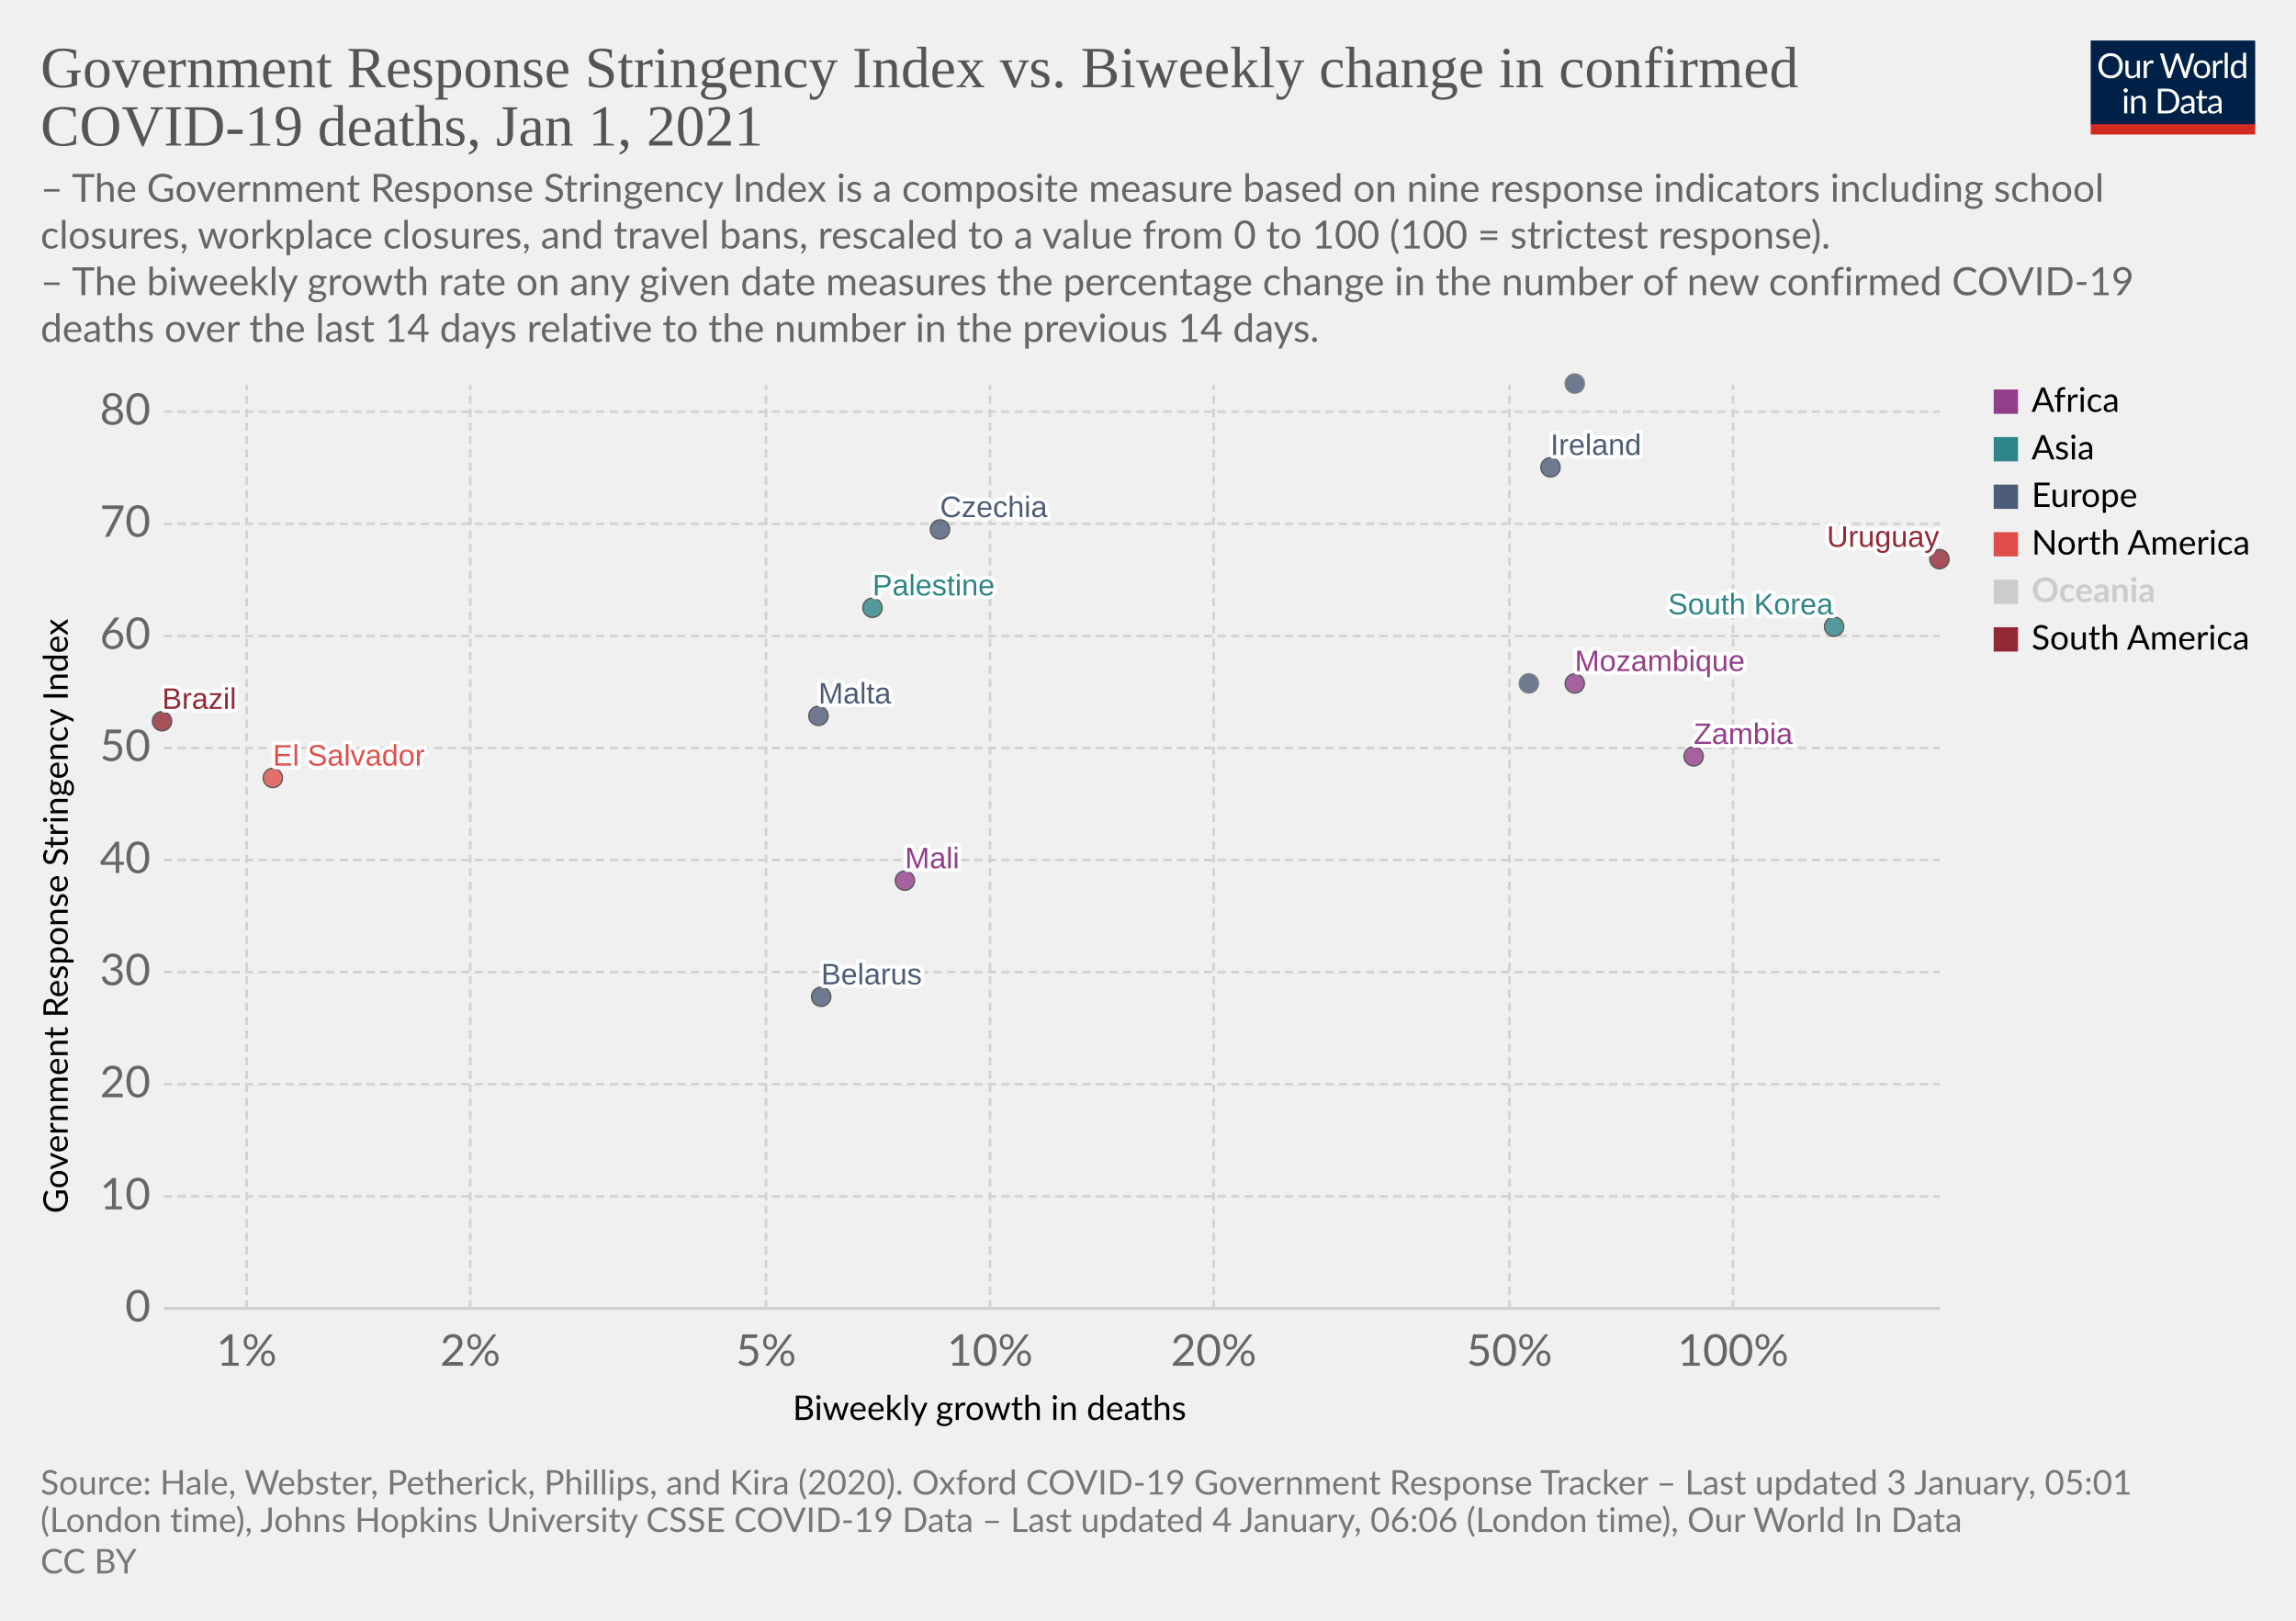
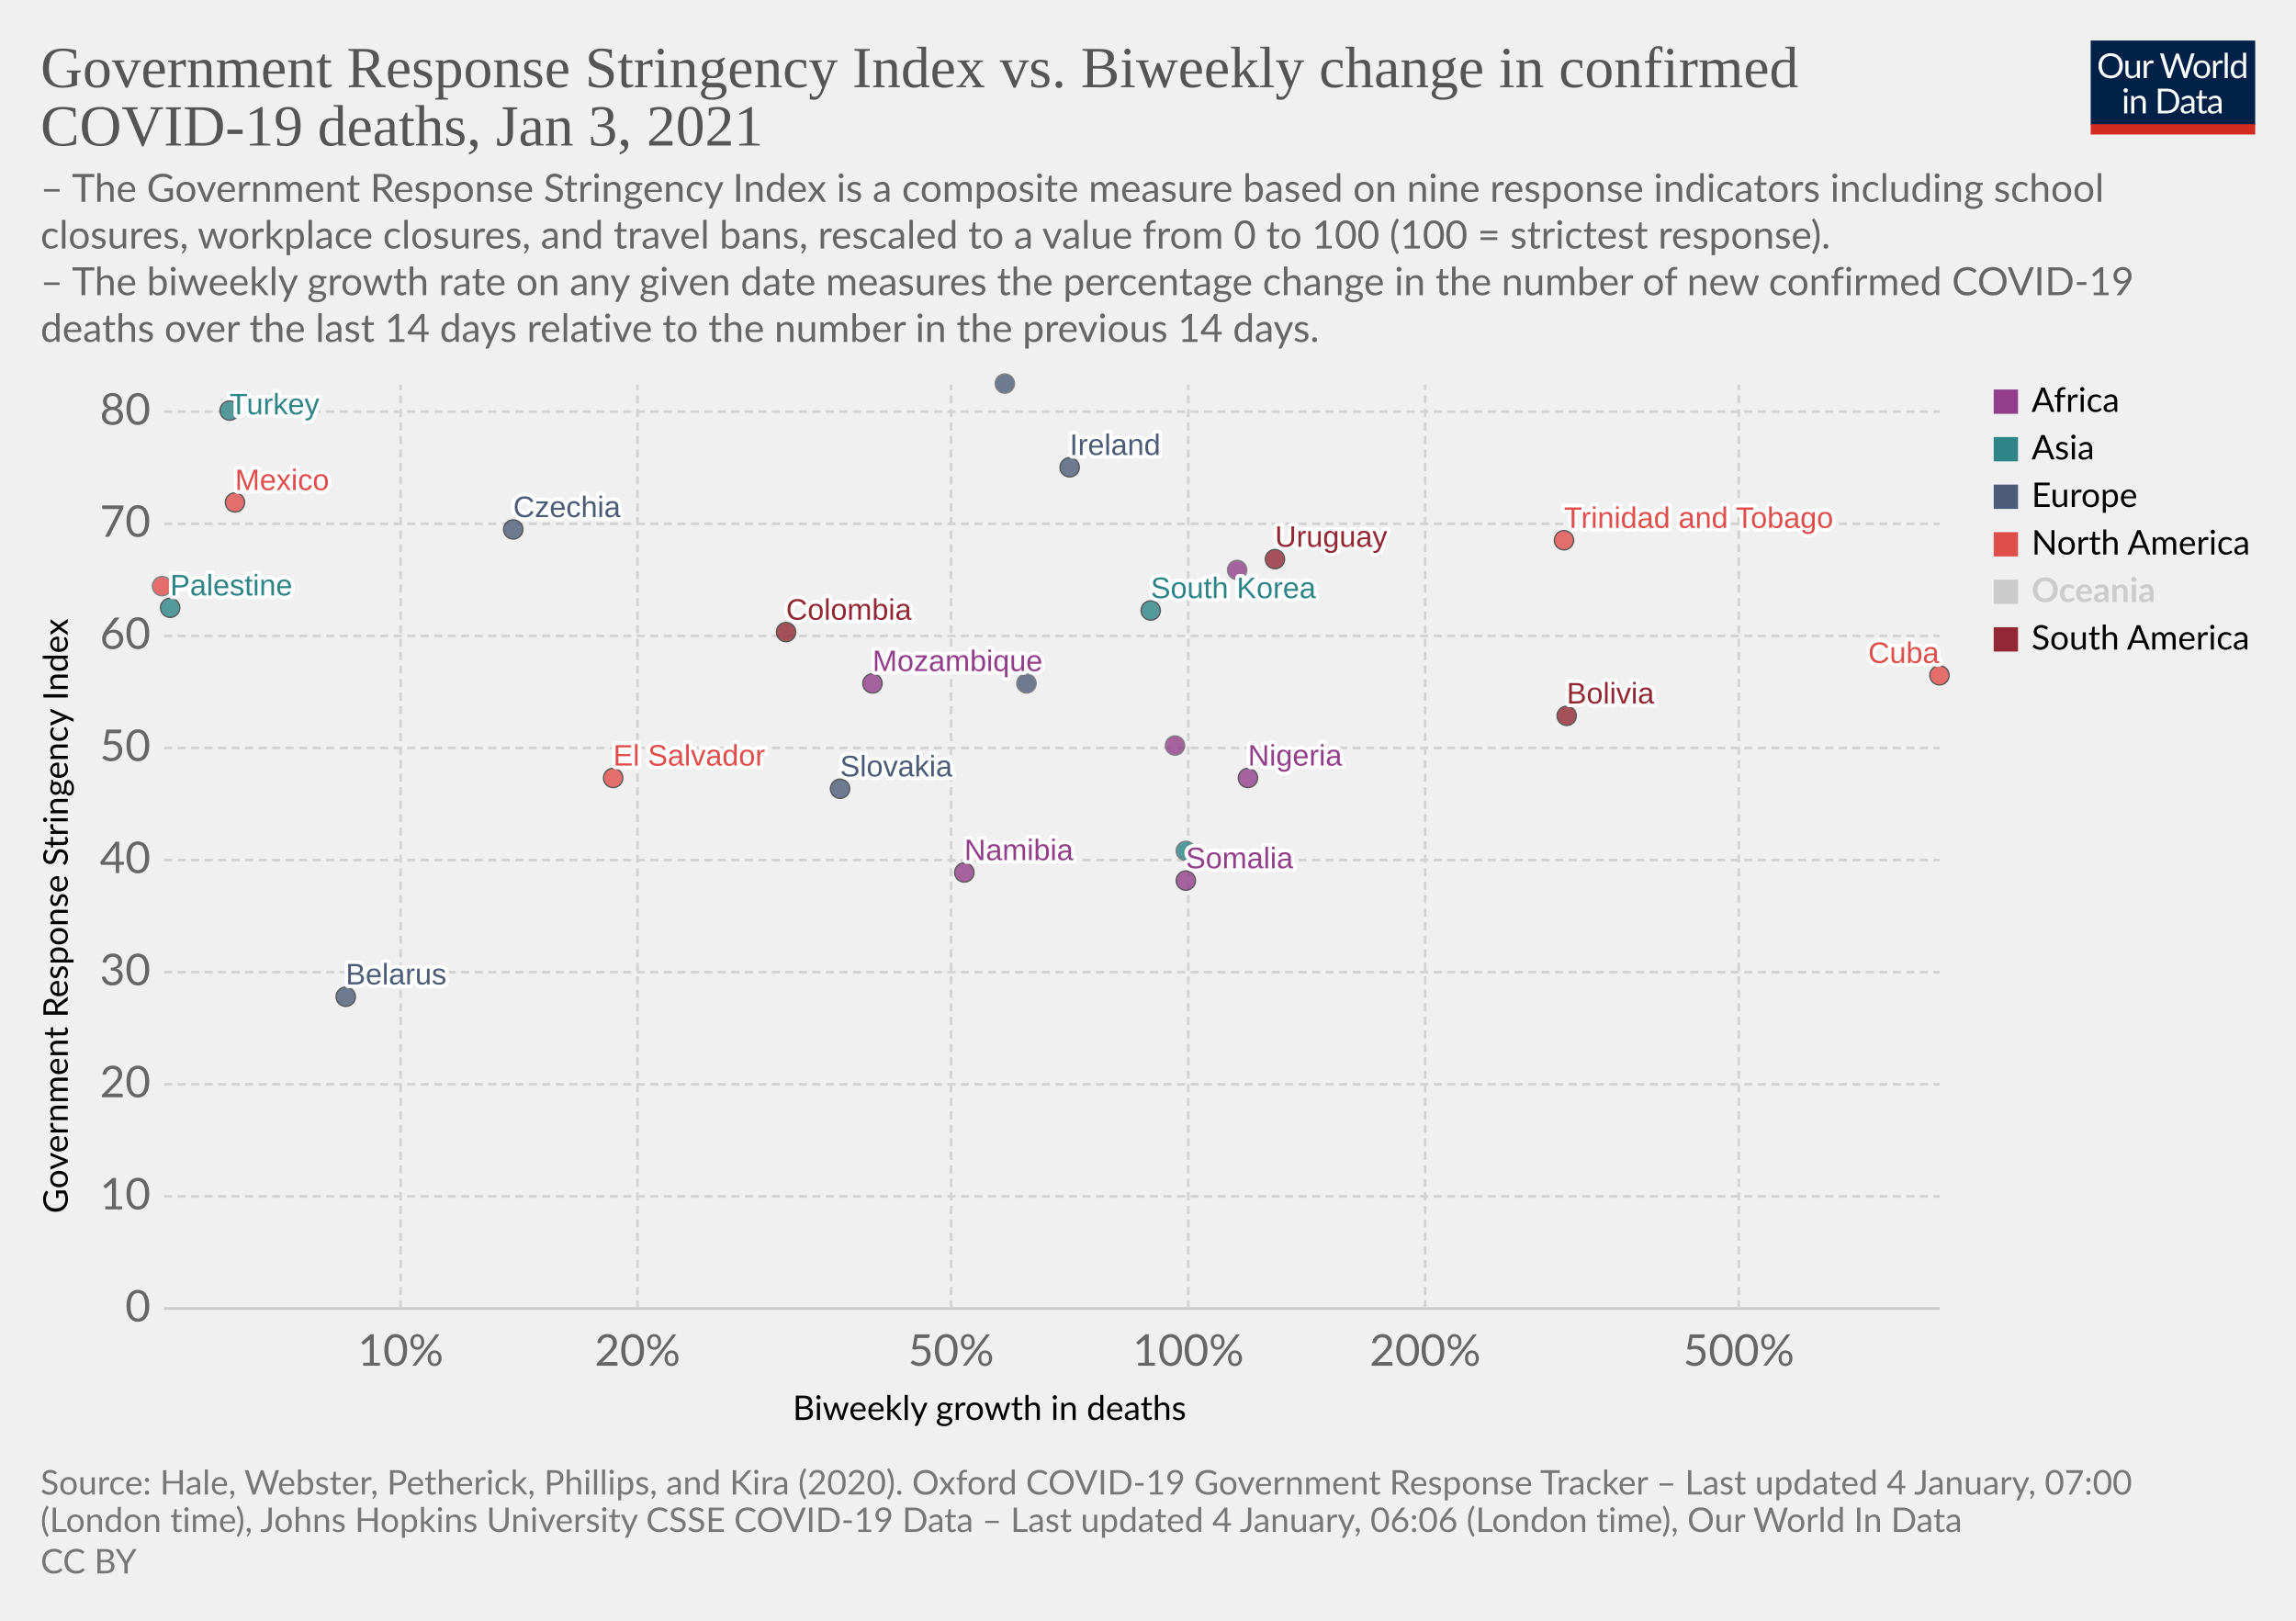
<svg xmlns="http://www.w3.org/2000/svg" version="1.1" style="background-color:#fff;-webkit-font-smoothing:antialiased" width="850" height="600" viewBox="0 0 850 600" font-family="Lato,'Helvetica Neue',Helvetica,Arial,sans-serif" font-size="18" text-rendering="optimizeLegibility">
  <g class="HeaderView">
    <g transform="matrix(.29 0 0 .29 774 15)">
      <svg width="210" height="120" viewBox="0 0 210 120" fill="none">
        <g clip-path="url(#clip0)">
          <path d="M0 0h210v107.89H0V0z" fill="#002147" />
          <path d="M40.98 32.25c0 2.36-.38 4.53-1.12 6.51a14.26 14.26 0 01-8.1 8.4c-1.9.78-4.02 1.17-6.34 1.17a16.6 16.6 0 01-6.33-1.17 14.31 14.31 0 01-8.08-8.4 18.29 18.29 0 01-1.12-6.51c0-2.36.38-4.53 1.12-6.5a14.32 14.32 0 018.07-8.44c1.92-.8 4.03-1.19 6.34-1.19 2.32 0 4.43.4 6.34 1.19 1.92.8 3.56 1.9 4.93 3.34a14.87 14.87 0 013.17 5.1 18.1 18.1 0 011.12 6.5zm-4.38 0c0-1.94-.26-3.68-.8-5.22a10.91 10.91 0 00-2.24-3.89 9.68 9.68 0 00-3.52-2.46 11.95 11.95 0 00-4.62-.86c-1.68 0-3.21.28-4.6.86a9.88 9.88 0 00-3.54 2.46 10.91 10.91 0 00-2.24 3.9c-.53 1.53-.8 3.27-.8 5.2 0 1.94.27 3.68.8 5.22a11.17 11.17 0 002.24 3.9 10.01 10.01 0 003.55 2.44c1.38.56 2.9.83 4.6.83 1.7 0 3.24-.27 4.61-.83a9.8 9.8 0 003.52-2.44 11.17 11.17 0 002.25-3.9c.53-1.54.8-3.28.8-5.21zm26.22-6.54V48H60.5c-.56 0-.9-.27-1.05-.81l-.31-2.4a12.45 12.45 0 01-3.26 2.6c-1.2.64-2.58.96-4.13.96-1.22 0-2.3-.2-3.24-.6a6.52 6.52 0 01-2.33-1.7 7.37 7.37 0 01-1.43-2.67c-.3-1.04-.46-2.2-.46-3.45V25.7h3.91v14.22c0 1.68.38 2.99 1.15 3.91.77.93 1.96 1.39 3.54 1.39 1.16 0 2.24-.27 3.23-.82a10.42 10.42 0 002.8-2.28V25.7h3.91zm8.61 4.47a9.94 9.94 0 012.6-3.56 5.64 5.64 0 013.76-1.3c.47 0 .92.05 1.34.15.44.1.83.27 1.17.49l-.3 2.92c-.09.37-.3.55-.66.55-.2 0-.5-.04-.9-.13a6.21 6.21 0 00-3.24.18c-.54.2-1.03.5-1.47.92-.42.4-.81.9-1.17 1.5-.33.58-.64 1.26-.92 2.02V48H67.7V25.71h2.25c.42 0 .72.08.88.25.16.16.27.44.33.83l.26 3.39zm61.16-13.7L122.75 48h-3.82l-7.99-24.05a21.95 21.95 0 01-.42-1.58 38.36 38.36 0 01-.44 1.58L102.05 48h-3.83L88.4 16.47h3.54c.38 0 .7.1.95.29.26.2.43.43.5.73l6.52 21.9c.1.4.2.83.28 1.28.1.46.2.94.29 1.46l.3-1.46c.12-.47.25-.9.38-1.27l7.41-21.91c.1-.25.26-.48.51-.69.27-.22.58-.33.95-.33h1.23c.38 0 .69.1.92.29.24.2.41.43.53.73l7.4 21.9a28.4 28.4 0 01.68 2.62 29.52 29.52 0 01.52-2.61l6.54-21.91c.07-.27.23-.5.48-.7.27-.21.58-.32.95-.32h3.32zm9.35 8.88c1.63 0 3.1.27 4.4.82a9.43 9.43 0 015.46 5.94c.5 1.4.74 2.98.74 4.73 0 1.76-.25 3.34-.74 4.75a9.43 9.43 0 01-5.46 5.92c-1.3.52-2.77.79-4.4.79-1.64 0-3.12-.27-4.44-.8a9.42 9.42 0 01-3.35-2.3c-.92-1-1.63-2.2-2.13-3.61-.49-1.41-.73-3-.73-4.75s.24-3.33.73-4.73c.5-1.43 1.2-2.64 2.13-3.63a9.4 9.4 0 013.35-2.31c1.32-.55 2.8-.82 4.44-.82zm0 19.89c2.2 0 3.84-.73 4.93-2.2 1.08-1.48 1.63-3.54 1.63-6.18 0-2.66-.55-4.72-1.63-6.2-1.09-1.49-2.73-2.23-4.93-2.23-1.12 0-2.09.2-2.93.57a5.7 5.7 0 00-2.06 1.65 7.5 7.5 0 00-1.24 2.67c-.26 1.04-.4 2.22-.4 3.54 0 2.64.55 4.7 1.64 6.18 1.1 1.47 2.76 2.2 4.99 2.2zm17.97-15.07a9.94 9.94 0 012.6-3.56 5.64 5.64 0 013.76-1.3c.47 0 .91.05 1.34.15.44.1.83.27 1.16.49l-.28 2.92c-.09.37-.31.55-.66.55-.2 0-.5-.04-.9-.13a6.2 6.2 0 00-3.24.18c-.54.2-1.03.5-1.47.92-.43.4-.82.9-1.17 1.5a13.1 13.1 0 00-.92 2.02V48h-3.94V25.71h2.24c.43 0 .72.08.88.25.17.16.28.44.33.83l.27 3.39zm15.04-14.59V48h-3.92V15.6h3.92zm19.55 15.43a6.22 6.22 0 00-2.38-2.05 6.7 6.7 0 00-2.86-.6c-2.07 0-3.66.75-4.77 2.23-1.12 1.48-1.68 3.6-1.68 6.33 0 1.46.13 2.7.38 3.74a7.29 7.29 0 001.1 2.56 4.35 4.35 0 001.78 1.45c.7.3 1.5.46 2.4.46 1.29 0 2.41-.3 3.36-.88a9.6 9.6 0 002.67-2.49V31.02zm3.91-15.43V48h-2.33c-.56 0-.9-.27-1.06-.81l-.35-2.71a12.13 12.13 0 01-3.25 2.77 8.28 8.28 0 01-4.23 1.06 7.31 7.31 0 01-6.14-2.9c-.73-.96-1.3-2.15-1.69-3.57a18.35 18.35 0 01.07-9.48 11.29 11.29 0 011.89-3.7 8.7 8.7 0 017.06-3.34 7.96 7.96 0 016.12 2.62V15.59h3.91zM46.61 70.71V93H42.7V70.71h3.91zm.84-7c0 .39-.08.75-.24 1.09a2.81 2.81 0 01-1.52 1.47 2.67 2.67 0 01-2.16 0 2.9 2.9 0 01-1.45-1.47 2.67 2.67 0 010-2.16c.15-.35.35-.65.6-.9.25-.27.53-.47.85-.62a2.67 2.67 0 012.16 0c.35.15.65.35.9.62.27.25.47.55.62.9.16.34.24.7.24 1.08zm7.97 10.24c.49-.54 1-1.04 1.54-1.48a9.85 9.85 0 013.66-1.84 8.96 8.96 0 015.43.35c.94.4 1.72.97 2.33 1.71a7.36 7.36 0 011.43 2.67c.32 1.04.49 2.19.49 3.45V93h-3.94V78.81c0-1.69-.4-3-1.17-3.92-.76-.93-1.93-1.4-3.5-1.4a6.6 6.6 0 00-3.25.83c-1 .56-1.92 1.31-2.77 2.27V93h-3.94V70.71h2.35c.56 0 .9.28 1.04.82l.3 2.42zm57.7 3.3c0 2.36-.37 4.5-1.11 6.44a14.3 14.3 0 01-3.17 4.98 14.1 14.1 0 01-4.93 3.2c-1.9.76-4.02 1.13-6.33 1.13H85.8V61.47h11.77c2.31 0 4.42.39 6.33 1.15a13.8 13.8 0 018.1 8.18 17.75 17.75 0 011.12 6.45zm-4.37 0c0-1.94-.26-3.67-.8-5.2a10.94 10.94 0 00-2.23-3.87 9.57 9.57 0 00-3.53-2.42 12.23 12.23 0 00-4.61-.83h-7.5v24.62h7.5c1.7 0 3.24-.28 4.61-.84a9.7 9.7 0 003.53-2.4 10.94 10.94 0 002.24-3.87c.53-1.53.8-3.26.8-5.2zm19.8 5.72c-1.8.06-3.34.2-4.62.44-1.26.22-2.3.51-3.1.88-.8.36-1.37.8-1.74 1.3-.35.5-.53 1.05-.53 1.67 0 .58.1 1.1.3 1.52a3 3 0 00.76 1.05c.34.27.73.46 1.17.6.45.11.94.17 1.45.17a7.28 7.28 0 003.5-.81 11.95 11.95 0 002.82-2.2v-4.62zm-12.65-9.11a12.73 12.73 0 013.98-2.66c1.43-.59 3-.88 4.73-.88 1.25 0 2.36.2 3.33.61a6.81 6.81 0 013.94 4.38c.33 1.04.5 2.19.5 3.43V93h-1.74a1.8 1.8 0 01-.88-.18c-.2-.13-.36-.38-.48-.74l-.44-2.12c-.59.55-1.16 1.03-1.72 1.46a9.48 9.48 0 01-3.74 1.7c-.69.15-1.46.23-2.3.23-.87 0-1.69-.12-2.45-.35a5.34 5.34 0 01-3.34-2.93 6.64 6.64 0 01-.49-2.64c0-.88.25-1.72.73-2.53a6.33 6.33 0 012.35-2.17c1.09-.63 2.5-1.15 4.25-1.54 1.75-.41 3.89-.65 6.42-.7v-1.75c0-1.73-.37-3.03-1.12-3.91-.75-.9-1.84-1.34-3.28-1.34-.97 0-1.78.12-2.44.37-.64.23-1.2.5-1.7.81l-1.23.82c-.33.23-.67.35-1 .35-.27 0-.5-.07-.69-.2a2.1 2.1 0 01-.48-.53l-.7-1.25zm27.67 19.5c-1.76 0-3.12-.5-4.07-1.48-.94-.98-1.41-2.4-1.41-4.25V74h-2.68a.9.9 0 01-.6-.2c-.16-.14-.24-.36-.24-.66v-1.56l3.65-.46.9-6.89a.9.9 0 01.29-.52.88.88 0 01.62-.22H142v7.67h6.44V74H142v13.38c0 .94.22 1.63.68 2.09.45.45 1.04.68 1.76.68a3.21 3.21 0 001.85-.53l.55-.35c.16-.12.3-.18.41-.18.2 0 .4.13.55.38l1.15 1.87a7.45 7.45 0 01-2.44 1.5c-.96.35-1.94.52-2.95.52zm19.68-10.4c-1.8.07-3.34.21-4.62.45-1.26.22-2.3.51-3.1.88-.8.36-1.37.8-1.74 1.3-.35.5-.53 1.05-.53 1.67 0 .58.1 1.1.3 1.52.18.42.44.77.76 1.05.34.27.73.46 1.17.6.45.11.94.17 1.45.17a7.3 7.3 0 003.5-.81 12.04 12.04 0 002.82-2.2v-4.62zm-12.65-9.1a12.72 12.72 0 013.99-2.66c1.42-.59 3-.88 4.72-.88 1.25 0 2.36.2 3.33.61a6.81 6.81 0 013.94 4.38c.33 1.04.5 2.19.5 3.43V93h-1.74a1.8 1.8 0 01-.88-.18c-.2-.13-.36-.38-.48-.74l-.44-2.12c-.59.55-1.16 1.03-1.72 1.46a9.48 9.48 0 01-3.74 1.7c-.69.15-1.46.23-2.3.23-.87 0-1.69-.12-2.45-.35a5.33 5.33 0 01-3.34-2.93 6.62 6.62 0 01-.49-2.64c0-.88.25-1.72.73-2.53a6.33 6.33 0 012.35-2.17c1.09-.63 2.5-1.15 4.25-1.54a31.2 31.2 0 016.42-.7v-1.75c0-1.73-.37-3.03-1.12-3.91-.75-.9-1.84-1.34-3.28-1.34-.97 0-1.78.12-2.44.37-.64.23-1.2.5-1.7.81-.46.3-.87.57-1.22.82-.34.23-.68.35-1.02.35-.26 0-.49-.07-.68-.2a1.88 1.88 0 01-.48-.53l-.7-1.25z" fill="#fff" />
          <path fill="#D42B21" d="M0 106.79h210V120H0z" />
        </g>
        <defs>
          <clipPath id="clip0">
            <path fill="#fff" d="M0 0h210v120H0z" />
          </clipPath>
        </defs>
      </svg>
    </g>
    <a href="https://ourworldindata.org/grapher/stringency-index-vs-biweekly-covid-deaths?time=latest" target="_blank" rel="noopener" font-family="&quot;Playfair Display&quot;,Georgia,&quot;Times New Roman&quot;,serif">
      <text font-size="21.6" x="15" y="32.3" fill="#555">
        <tspan x="15" y="32.28">Government Response Stringency Index vs. Biweekly change in confirmed</tspan>
-         <tspan x="15" y="53.88">COVID-19 deaths, Jan 1, 2021</tspan>
+         <tspan x="15" y="53.88">COVID-19 deaths, Jan 3, 2021</tspan>
      </text>
    </a>
    <text font-size="14.4" x="15" y="74.7" fill="#666">
      <tspan x="15" y="74.72">– The Government Response Stringency Index is a composite measure based on nine response indicators including school</tspan>
      <tspan x="15" y="92">closures, workplace closures, and travel bans, rescaled to a value from 0 to 100 (100 = strictest response).</tspan>
      <tspan x="15" y="109.28"> – The biweekly growth rate on any given date measures the percentage change in the number of new confirmed COVID-19</tspan>
      <tspan x="15" y="126.56">deaths over the last 14 days relative to the number in the previous 14 days.</tspan>
    </text>
  </g>
  <g class="ScatterPlot">
    <g class="DualAxisView">
      <g class="HorizontalAxis">
        <text font-size="12.6" x="293.5" y="525.7">
          <tspan x="293.47" y="525.68">Biweekly growth in deaths</tspan>
        </text>
-         <text x="91.3" y="505.6" fill="#666" text-anchor="middle" font-size="16.2">1%</text>
-         <text x="174.1" y="505.6" fill="#666" text-anchor="middle" font-size="16.2">2%</text>
-         <text x="283.6" y="505.6" fill="#666" text-anchor="middle" font-size="16.2">5%</text>
-         <text x="366.5" y="505.6" fill="#666" text-anchor="middle" font-size="16.2">10%</text>
-         <text x="449.3" y="505.6" fill="#666" text-anchor="middle" font-size="16.2">20%</text>
-         <text x="558.8" y="505.6" fill="#666" text-anchor="middle" font-size="16.2">50%</text>
-         <text x="641.6" y="505.6" fill="#666" text-anchor="middle" font-size="16.2">100%</text>
+         <text x="148.3" y="505.6" fill="#666" text-anchor="middle" font-size="16.2">10%</text>
+         <text x="236" y="505.6" fill="#666" text-anchor="middle" font-size="16.2">20%</text>
+         <text x="352.1" y="505.6" fill="#666" text-anchor="middle" font-size="16.2">50%</text>
+         <text x="439.9" y="505.6" fill="#666" text-anchor="middle" font-size="16.2">100%</text>
+         <text x="527.6" y="505.6" fill="#666" text-anchor="middle" font-size="16.2">200%</text>
+         <text x="643.7" y="505.6" fill="#666" text-anchor="middle" font-size="16.2">500%</text>
      </g>
      <g class="VerticalAxis">
        <text font-size="12.6" x="-449.2" y="25.1" transform="rotate(-90)">
          <tspan x="-449.2" y="25.08">Government Response Stringency Index</tspan>
        </text>
        <text x="55.74" y="484.4" fill="#666" dominant-baseline="middle" text-anchor="end" font-size="16.2">0</text>
        <text x="55.74" y="442.9" fill="#666" dominant-baseline="middle" text-anchor="end" font-size="16.2">10</text>
        <text x="55.74" y="401.4" fill="#666" dominant-baseline="middle" text-anchor="end" font-size="16.2">20</text>
        <text x="55.74" y="359.9" fill="#666" dominant-baseline="middle" text-anchor="end" font-size="16.2">30</text>
        <text x="55.74" y="318.4" fill="#666" dominant-baseline="middle" text-anchor="end" font-size="16.2">40</text>
        <text x="55.74" y="276.9" fill="#666" dominant-baseline="middle" text-anchor="end" font-size="16.2">50</text>
        <text x="55.74" y="235.4" fill="#666" dominant-baseline="middle" text-anchor="end" font-size="16.2">60</text>
        <text x="55.74" y="193.9" fill="#666" dominant-baseline="middle" text-anchor="end" font-size="16.2">70</text>
        <text x="55.74" y="152.4" fill="#666" dominant-baseline="middle" text-anchor="end" font-size="16.2">80</text>
      </g>
      <g class="AxisGridLines horizontalLines">
        <path stroke="#ccc" d="M60.74 484.4h657.35" />
        <path stroke="#d3d3d3" stroke-dasharray="3,2" d="M60.74 442.9h657.35M60.74 401.4h657.35M60.74 359.9h657.35M60.74 318.4h657.35M60.74 276.9h657.35M60.74 235.4h657.35M60.74 193.9h657.35M60.74 152.4h657.35" />
      </g>
      <g class="AxisGridLines verticalLines" stroke="#d3d3d3" stroke-dasharray="3,2">
-         <path d="M91.3 484.4v-342M174.1 484.4v-342M283.6 484.4v-342M366.5 484.4v-342M449.3 484.4v-342M558.8 484.4v-342M641.6 484.4v-342" />
+         <path d="M148.3 484.4v-342M236 484.4v-342M352.1 484.4v-342M439.9 484.4v-342M527.6 484.4v-342M643.7 484.4v-342" />
      </g>
    </g>
    <g class="PointsWithLabels clickable" clip-path="url(#a)" font-family="Arial, sans-serif">
      <path fill="rgba(255,255,255,0)" d="M60.74 142.4h657.35v342H60.74z" />
      <defs>
        <clipPath id="a">
          <path d="M50.74 132.4h677.35v362H50.74z" />
        </clipPath>
      </defs>
      <g class="key-Ireland_0">
-         <circle cx="574" cy="173" r="3.57" fill="#4C5C78" opacity=".8" stroke="#333" stroke-width=".5" />
+         <circle cx="396" cy="173" r="3.57" fill="#4C5C78" opacity=".8" stroke="#333" stroke-width=".5" />
+       </g>
+       <g class="key-Nigeria_0">
+         <circle cx="462" cy="288" r="3.57" fill="#923E8B" opacity=".8" stroke="#333" stroke-width=".5" />
+       </g>
+       <g class="key-Namibia_0">
+         <circle cx="357" cy="323" r="3.57" fill="#923E8B" opacity=".8" stroke="#333" stroke-width=".5" />
      </g>
      <g class="key-Mozambique_0">
-         <circle cx="583" cy="253" r="3.57" fill="#923E8B" opacity=".8" stroke="#333" stroke-width=".5" />
-       </g>
-       <g class="key-Mali_0">
-         <circle cx="335" cy="326" r="3.57" fill="#923E8B" opacity=".8" stroke="#333" stroke-width=".5" />
+         <circle cx="323" cy="253" r="3.57" fill="#923E8B" opacity=".8" stroke="#333" stroke-width=".5" />
+       </g>
+       <g class="key-Mexico_0">
+         <circle cx="87" cy="186" r="3.57" fill="#E04E4B" opacity=".8" stroke="#333" stroke-width=".5" />
+       </g>
+       <g class="key-Belarus_0">
+         <circle cx="128" cy="369" r="3.57" fill="#4C5C78" opacity=".8" stroke="#333" stroke-width=".5" />
+       </g>
+       <g class="key-Bolivia_0">
+         <circle cx="580" cy="265" r="3.57" fill="#932834" opacity=".8" stroke="#333" stroke-width=".5" />
+       </g>
+       <g class="key-South-Africa_0">
+         <circle cx="435" cy="276" r="3.57" fill="#923E8B" opacity=".8" stroke="#666" stroke-width=".5" />
+       </g>
+       <g class="key-Somalia_0">
+         <circle cx="439" cy="326" r="3.57" fill="#923E8B" opacity=".8" stroke="#333" stroke-width=".5" />
+       </g>
+       <g class="key-Slovakia_0">
+         <circle cx="311" cy="292" r="3.57" fill="#4C5C78" opacity=".8" stroke="#333" stroke-width=".5" />
+       </g>
+       <g class="key-Palestine_0">
+         <circle cx="63" cy="225" r="3.57" fill="#2D8587" opacity=".8" stroke="#333" stroke-width=".5" />
+       </g>
+       <g class="key-Estonia_0">
+         <circle cx="380" cy="253" r="3.57" fill="#4C5C78" opacity=".8" stroke="#666" stroke-width=".5" />
+       </g>
+       <g class="key-Canada_0">
+         <circle cx="60" cy="217" r="3.57" fill="#E04E4B" opacity=".8" stroke="#666" stroke-width=".5" />
+       </g>
+       <g class="key-Uzbekistan_0">
+         <circle cx="439" cy="315" r="3.57" fill="#2D8587" opacity=".8" stroke="#666" stroke-width=".5" />
+       </g>
+       <g class="key-Uruguay_0">
+         <circle cx="472" cy="207" r="3.57" fill="#932834" opacity=".8" stroke="#333" stroke-width=".5" />
+       </g>
+       <g class="key-Egypt_0">
+         <circle cx="458" cy="211" r="3.57" fill="#923E8B" opacity=".8" stroke="#666" stroke-width=".5" />
+       </g>
+       <g class="key-Turkey_0">
+         <circle cx="85" cy="152" r="3.57" fill="#2D8587" opacity=".8" stroke="#333" stroke-width=".5" />
+       </g>
+       <g class="key-Trinidad-and-Tobago_0">
+         <circle cx="579" cy="200" r="3.57" fill="#E04E4B" opacity=".8" stroke="#333" stroke-width=".5" />
      </g>
      <g class="key-Lithuania_0">
-         <circle cx="583" cy="142" r="3.57" fill="#4C5C78" opacity=".8" stroke="#666" stroke-width=".5" />
-       </g>
-       <g class="key-Belarus_0">
-         <circle cx="304" cy="369" r="3.57" fill="#4C5C78" opacity=".8" stroke="#333" stroke-width=".5" />
-       </g>
-       <g class="key-Brazil_0">
-         <circle cx="60" cy="267" r="3.57" fill="#932834" opacity=".8" stroke="#333" stroke-width=".5" />
-       </g>
-       <g class="key-Estonia_0">
-         <circle cx="566" cy="253" r="3.57" fill="#4C5C78" opacity=".8" stroke="#666" stroke-width=".5" />
+         <circle cx="372" cy="142" r="3.57" fill="#4C5C78" opacity=".8" stroke="#666" stroke-width=".5" />
+       </g>
+       <g class="key-South-Korea_0">
+         <circle cx="426" cy="226" r="3.57" fill="#2D8587" opacity=".8" stroke="#333" stroke-width=".5" />
+       </g>
+       <g class="key-El-Salvador_0">
+         <circle cx="227" cy="288" r="3.57" fill="#E04E4B" opacity=".8" stroke="#333" stroke-width=".5" />
      </g>
      <g class="key-Czechia_0">
-         <circle cx="348" cy="196" r="3.57" fill="#4C5C78" opacity=".8" stroke="#333" stroke-width=".5" />
-       </g>
-       <g class="key-Zambia_0">
-         <circle cx="627" cy="280" r="3.57" fill="#923E8B" opacity=".8" stroke="#333" stroke-width=".5" />
-       </g>
-       <g class="key-Uruguay_0">
-         <circle cx="718" cy="207" r="3.57" fill="#932834" opacity=".8" stroke="#333" stroke-width=".5" />
-       </g>
-       <g class="key-South-Korea_0">
-         <circle cx="679" cy="232" r="3.57" fill="#2D8587" opacity=".8" stroke="#333" stroke-width=".5" />
-       </g>
-       <g class="key-Palestine_0">
-         <circle cx="323" cy="225" r="3.57" fill="#2D8587" opacity=".8" stroke="#333" stroke-width=".5" />
-       </g>
-       <g class="key-Malta_0">
-         <circle cx="303" cy="265" r="3.57" fill="#4C5C78" opacity=".8" stroke="#333" stroke-width=".5" />
-       </g>
-       <g class="key-El-Salvador_0">
-         <circle cx="101" cy="288" r="3.57" fill="#E04E4B" opacity=".8" stroke="#333" stroke-width=".5" />
+         <circle cx="190" cy="196" r="3.57" fill="#4C5C78" opacity=".8" stroke="#333" stroke-width=".5" />
+       </g>
+       <g class="key-Cuba_0">
+         <circle cx="718" cy="250" r="3.57" fill="#E04E4B" opacity=".8" stroke="#333" stroke-width=".5" />
+       </g>
+       <g class="key-Colombia_0">
+         <circle cx="291" cy="234" r="3.57" fill="#932834" opacity=".8" stroke="#333" stroke-width=".5" />
      </g>
      <g class="backgroundLabels" fill="#333" font-size="11" font-weight="400">
-         <text x="574" y="168.43" fill="#fff" stroke="#fff" stroke-linecap="round" stroke-linejoin="round" stroke-width=".25em">Ireland</text>
-         <text x="574" y="168.43" fill="#4C5C78">Ireland</text>
-         <text x="583" y="248.43" fill="#fff" stroke="#fff" stroke-linecap="round" stroke-linejoin="round" stroke-width=".25em">Mozambique</text>
-         <text x="583" y="248.43" fill="#923E8B">Mozambique</text>
-         <text x="335" y="321.43" fill="#fff" stroke="#fff" stroke-linecap="round" stroke-linejoin="round" stroke-width=".25em">Mali</text>
-         <text x="335" y="321.43" fill="#923E8B">Mali</text>
-         <text x="304" y="364.43" fill="#fff" stroke="#fff" stroke-linecap="round" stroke-linejoin="round" stroke-width=".25em">Belarus</text>
-         <text x="304" y="364.43" fill="#4C5C78">Belarus</text>
-         <text x="60" y="262.43" fill="#fff" stroke="#fff" stroke-linecap="round" stroke-linejoin="round" stroke-width=".25em">Brazil</text>
-         <text x="60" y="262.43" fill="#932834">Brazil</text>
-         <text x="348" y="191.43" fill="#fff" stroke="#fff" stroke-linecap="round" stroke-linejoin="round" stroke-width=".25em">Czechia</text>
-         <text x="348" y="191.43" fill="#4C5C78">Czechia</text>
-         <text x="627" y="275.43" fill="#fff" stroke="#fff" stroke-linecap="round" stroke-linejoin="round" stroke-width=".25em">Zambia</text>
-         <text x="627" y="275.43" fill="#923E8B">Zambia</text>
-         <text x="676.31" y="202.43" fill="#fff" stroke="#fff" stroke-linecap="round" stroke-linejoin="round" stroke-width=".25em">Uruguay</text>
-         <text x="676.31" y="202.43" fill="#932834">Uruguay</text>
-         <text x="617.51" y="227.43" fill="#fff" stroke="#fff" stroke-linecap="round" stroke-linejoin="round" stroke-width=".25em">South Korea</text>
-         <text x="617.51" y="227.43" fill="#2D8587">South Korea</text>
-         <text x="323" y="220.43" fill="#fff" stroke="#fff" stroke-linecap="round" stroke-linejoin="round" stroke-width=".25em">Palestine</text>
-         <text x="323" y="220.43" fill="#2D8587">Palestine</text>
-         <text x="303" y="260.43" fill="#fff" stroke="#fff" stroke-linecap="round" stroke-linejoin="round" stroke-width=".25em">Malta</text>
-         <text x="303" y="260.43" fill="#4C5C78">Malta</text>
-         <text x="101" y="283.43" fill="#fff" stroke="#fff" stroke-linecap="round" stroke-linejoin="round" stroke-width=".25em">El Salvador</text>
-         <text x="101" y="283.43" fill="#E04E4B">El Salvador</text>
+         <text x="396" y="168.43" fill="#fff" stroke="#fff" stroke-linecap="round" stroke-linejoin="round" stroke-width=".25em">Ireland</text>
+         <text x="396" y="168.43" fill="#4C5C78">Ireland</text>
+         <text x="462" y="283.43" fill="#fff" stroke="#fff" stroke-linecap="round" stroke-linejoin="round" stroke-width=".25em">Nigeria</text>
+         <text x="462" y="283.43" fill="#923E8B">Nigeria</text>
+         <text x="357" y="318.43" fill="#fff" stroke="#fff" stroke-linecap="round" stroke-linejoin="round" stroke-width=".25em">Namibia</text>
+         <text x="357" y="318.43" fill="#923E8B">Namibia</text>
+         <text x="323" y="248.43" fill="#fff" stroke="#fff" stroke-linecap="round" stroke-linejoin="round" stroke-width=".25em">Mozambique</text>
+         <text x="323" y="248.43" fill="#923E8B">Mozambique</text>
+         <text x="87" y="181.43" fill="#fff" stroke="#fff" stroke-linecap="round" stroke-linejoin="round" stroke-width=".25em">Mexico</text>
+         <text x="87" y="181.43" fill="#E04E4B">Mexico</text>
+         <text x="128" y="364.43" fill="#fff" stroke="#fff" stroke-linecap="round" stroke-linejoin="round" stroke-width=".25em">Belarus</text>
+         <text x="128" y="364.43" fill="#4C5C78">Belarus</text>
+         <text x="580" y="260.43" fill="#fff" stroke="#fff" stroke-linecap="round" stroke-linejoin="round" stroke-width=".25em">Bolivia</text>
+         <text x="580" y="260.43" fill="#932834">Bolivia</text>
+         <text x="439" y="321.43" fill="#fff" stroke="#fff" stroke-linecap="round" stroke-linejoin="round" stroke-width=".25em">Somalia</text>
+         <text x="439" y="321.43" fill="#923E8B">Somalia</text>
+         <text x="311" y="287.43" fill="#fff" stroke="#fff" stroke-linecap="round" stroke-linejoin="round" stroke-width=".25em">Slovakia</text>
+         <text x="311" y="287.43" fill="#4C5C78">Slovakia</text>
+         <text x="63" y="220.43" fill="#fff" stroke="#fff" stroke-linecap="round" stroke-linejoin="round" stroke-width=".25em">Palestine</text>
+         <text x="63" y="220.43" fill="#2D8587">Palestine</text>
+         <text x="472" y="202.43" fill="#fff" stroke="#fff" stroke-linecap="round" stroke-linejoin="round" stroke-width=".25em">Uruguay</text>
+         <text x="472" y="202.43" fill="#932834">Uruguay</text>
+         <text x="85" y="153.4" fill="#fff" stroke="#fff" stroke-linecap="round" stroke-linejoin="round" stroke-width=".25em">Turkey</text>
+         <text x="85" y="153.4" fill="#2D8587">Turkey</text>
+         <text x="579" y="195.43" fill="#fff" stroke="#fff" stroke-linecap="round" stroke-linejoin="round" stroke-width=".25em">Trinidad and Tobago</text>
+         <text x="579" y="195.43" fill="#E04E4B">Trinidad and Tobago</text>
+         <text x="426" y="221.43" fill="#fff" stroke="#fff" stroke-linecap="round" stroke-linejoin="round" stroke-width=".25em">South Korea</text>
+         <text x="426" y="221.43" fill="#2D8587">South Korea</text>
+         <text x="227" y="283.43" fill="#fff" stroke="#fff" stroke-linecap="round" stroke-linejoin="round" stroke-width=".25em">El Salvador</text>
+         <text x="227" y="283.43" fill="#E04E4B">El Salvador</text>
+         <text x="190" y="191.43" fill="#fff" stroke="#fff" stroke-linecap="round" stroke-linejoin="round" stroke-width=".25em">Czechia</text>
+         <text x="190" y="191.43" fill="#4C5C78">Czechia</text>
+         <text x="691.6" y="245.43" fill="#fff" stroke="#fff" stroke-linecap="round" stroke-linejoin="round" stroke-width=".25em">Cuba</text>
+         <text x="691.6" y="245.43" fill="#E04E4B">Cuba</text>
+         <text x="291" y="229.43" fill="#fff" stroke="#fff" stroke-linecap="round" stroke-linejoin="round" stroke-width=".25em">Colombia</text>
+         <text x="291" y="229.43" fill="#932834">Colombia</text>
      </g>
    </g>
    <g class="ScatterColorLegend clickable" cursor="pointer">
      <g class="legendMark">
        <path fill="#923E8B" d="M738.09 144.2h9v9h-9z" />
        <text font-size="12.6" x="752.1" y="152.5">
          <tspan x="752.09" y="152.48">Africa</tspan>
        </text>
      </g>
      <g class="legendMark">
        <path fill="#2D8587" d="M738.09 161.8h9v9h-9z" />
        <text font-size="12.6" x="752.1" y="170.1">
          <tspan x="752.09" y="170.08">Asia</tspan>
        </text>
      </g>
      <g class="legendMark">
        <path fill="#4C5C78" d="M738.09 179.4h9v9h-9z" />
        <text font-size="12.6" x="752.1" y="187.7">
          <tspan x="752.09" y="187.68">Europe</tspan>
        </text>
      </g>
      <g class="legendMark">
        <path fill="#E04E4B" d="M738.09 197h9v9h-9z" />
        <text font-size="12.6" x="752.1" y="205.3">
          <tspan x="752.09" y="205.28">North America</tspan>
        </text>
      </g>
      <g class="legendMark" fill="#ccc">
        <path d="M738.09 214.6h9v9h-9z" />
        <text font-size="12.6" x="752.1" y="222.9" font-weight="700">
          <tspan x="752.09" y="222.88">Oceania</tspan>
        </text>
      </g>
      <g class="legendMark">
        <path fill="#932834" d="M738.09 232.2h9v9h-9z" />
        <text font-size="12.6" x="752.1" y="240.5">
          <tspan x="752.09" y="240.48">South America</tspan>
        </text>
      </g>
    </g>
  </g>
  <g class="SourcesFooter" fill="#777">
    <g class="clickable" fill="#777">
      <text font-size="12.6" x="15" y="553.3">
-         <tspan x="15" y="553.28">Source: Hale, Webster, Petherick, Phillips, and Kira (2020). Oxford COVID-19 Government Response Tracker – Last updated 3 January, 05:01</tspan>
+         <tspan x="15" y="553.28">Source: Hale, Webster, Petherick, Phillips, and Kira (2020). Oxford COVID-19 Government Response Tracker – Last updated 4 January, 07:00</tspan>
        <tspan x="15" y="567.14">(London time), Johns Hopkins University CSSE COVID-19 Data – Last updated 4 January, 06:06 (London time), Our World In Data</tspan>
      </text>
    </g>
    <text font-size="12.6" x="15" y="582.5">
      <tspan x="15" y="582.48">
        <a class="cclogo" href="http://creativecommons.org/licenses/by/4.0/deed.en_US" target="_blank" fill="#777">CC BY</a>
      </tspan>
    </text>
  </g>
</svg>
